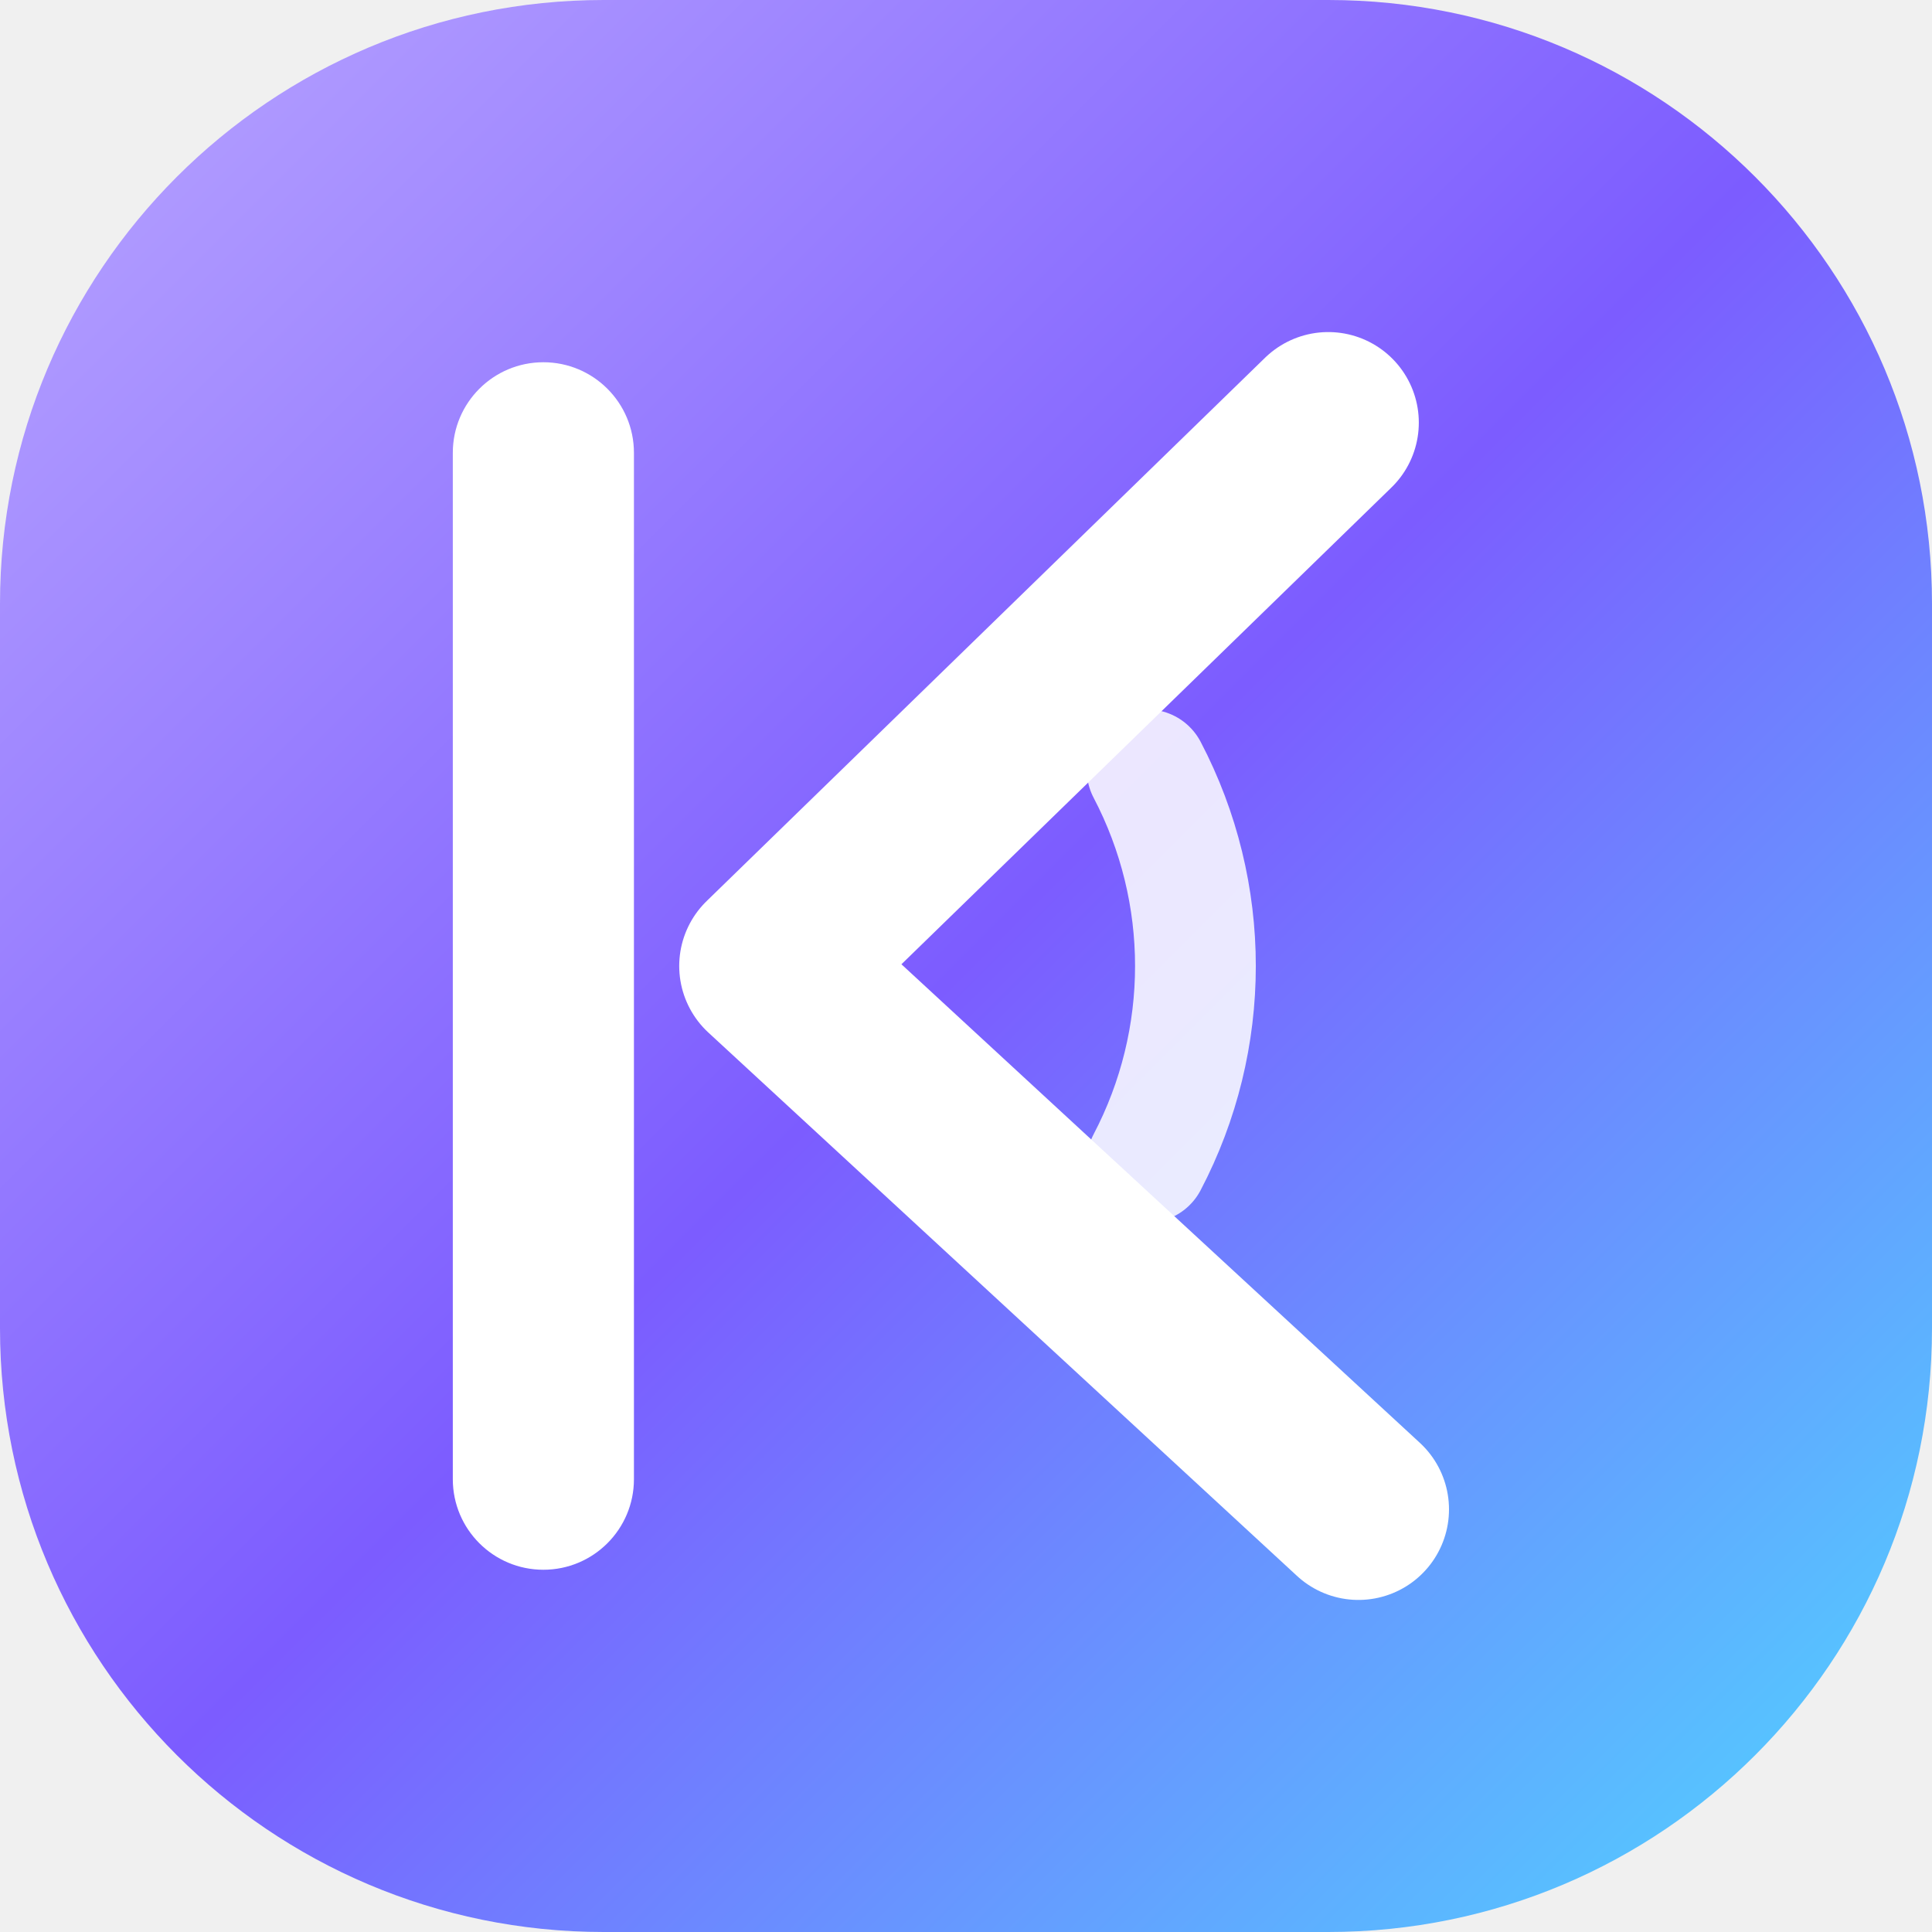
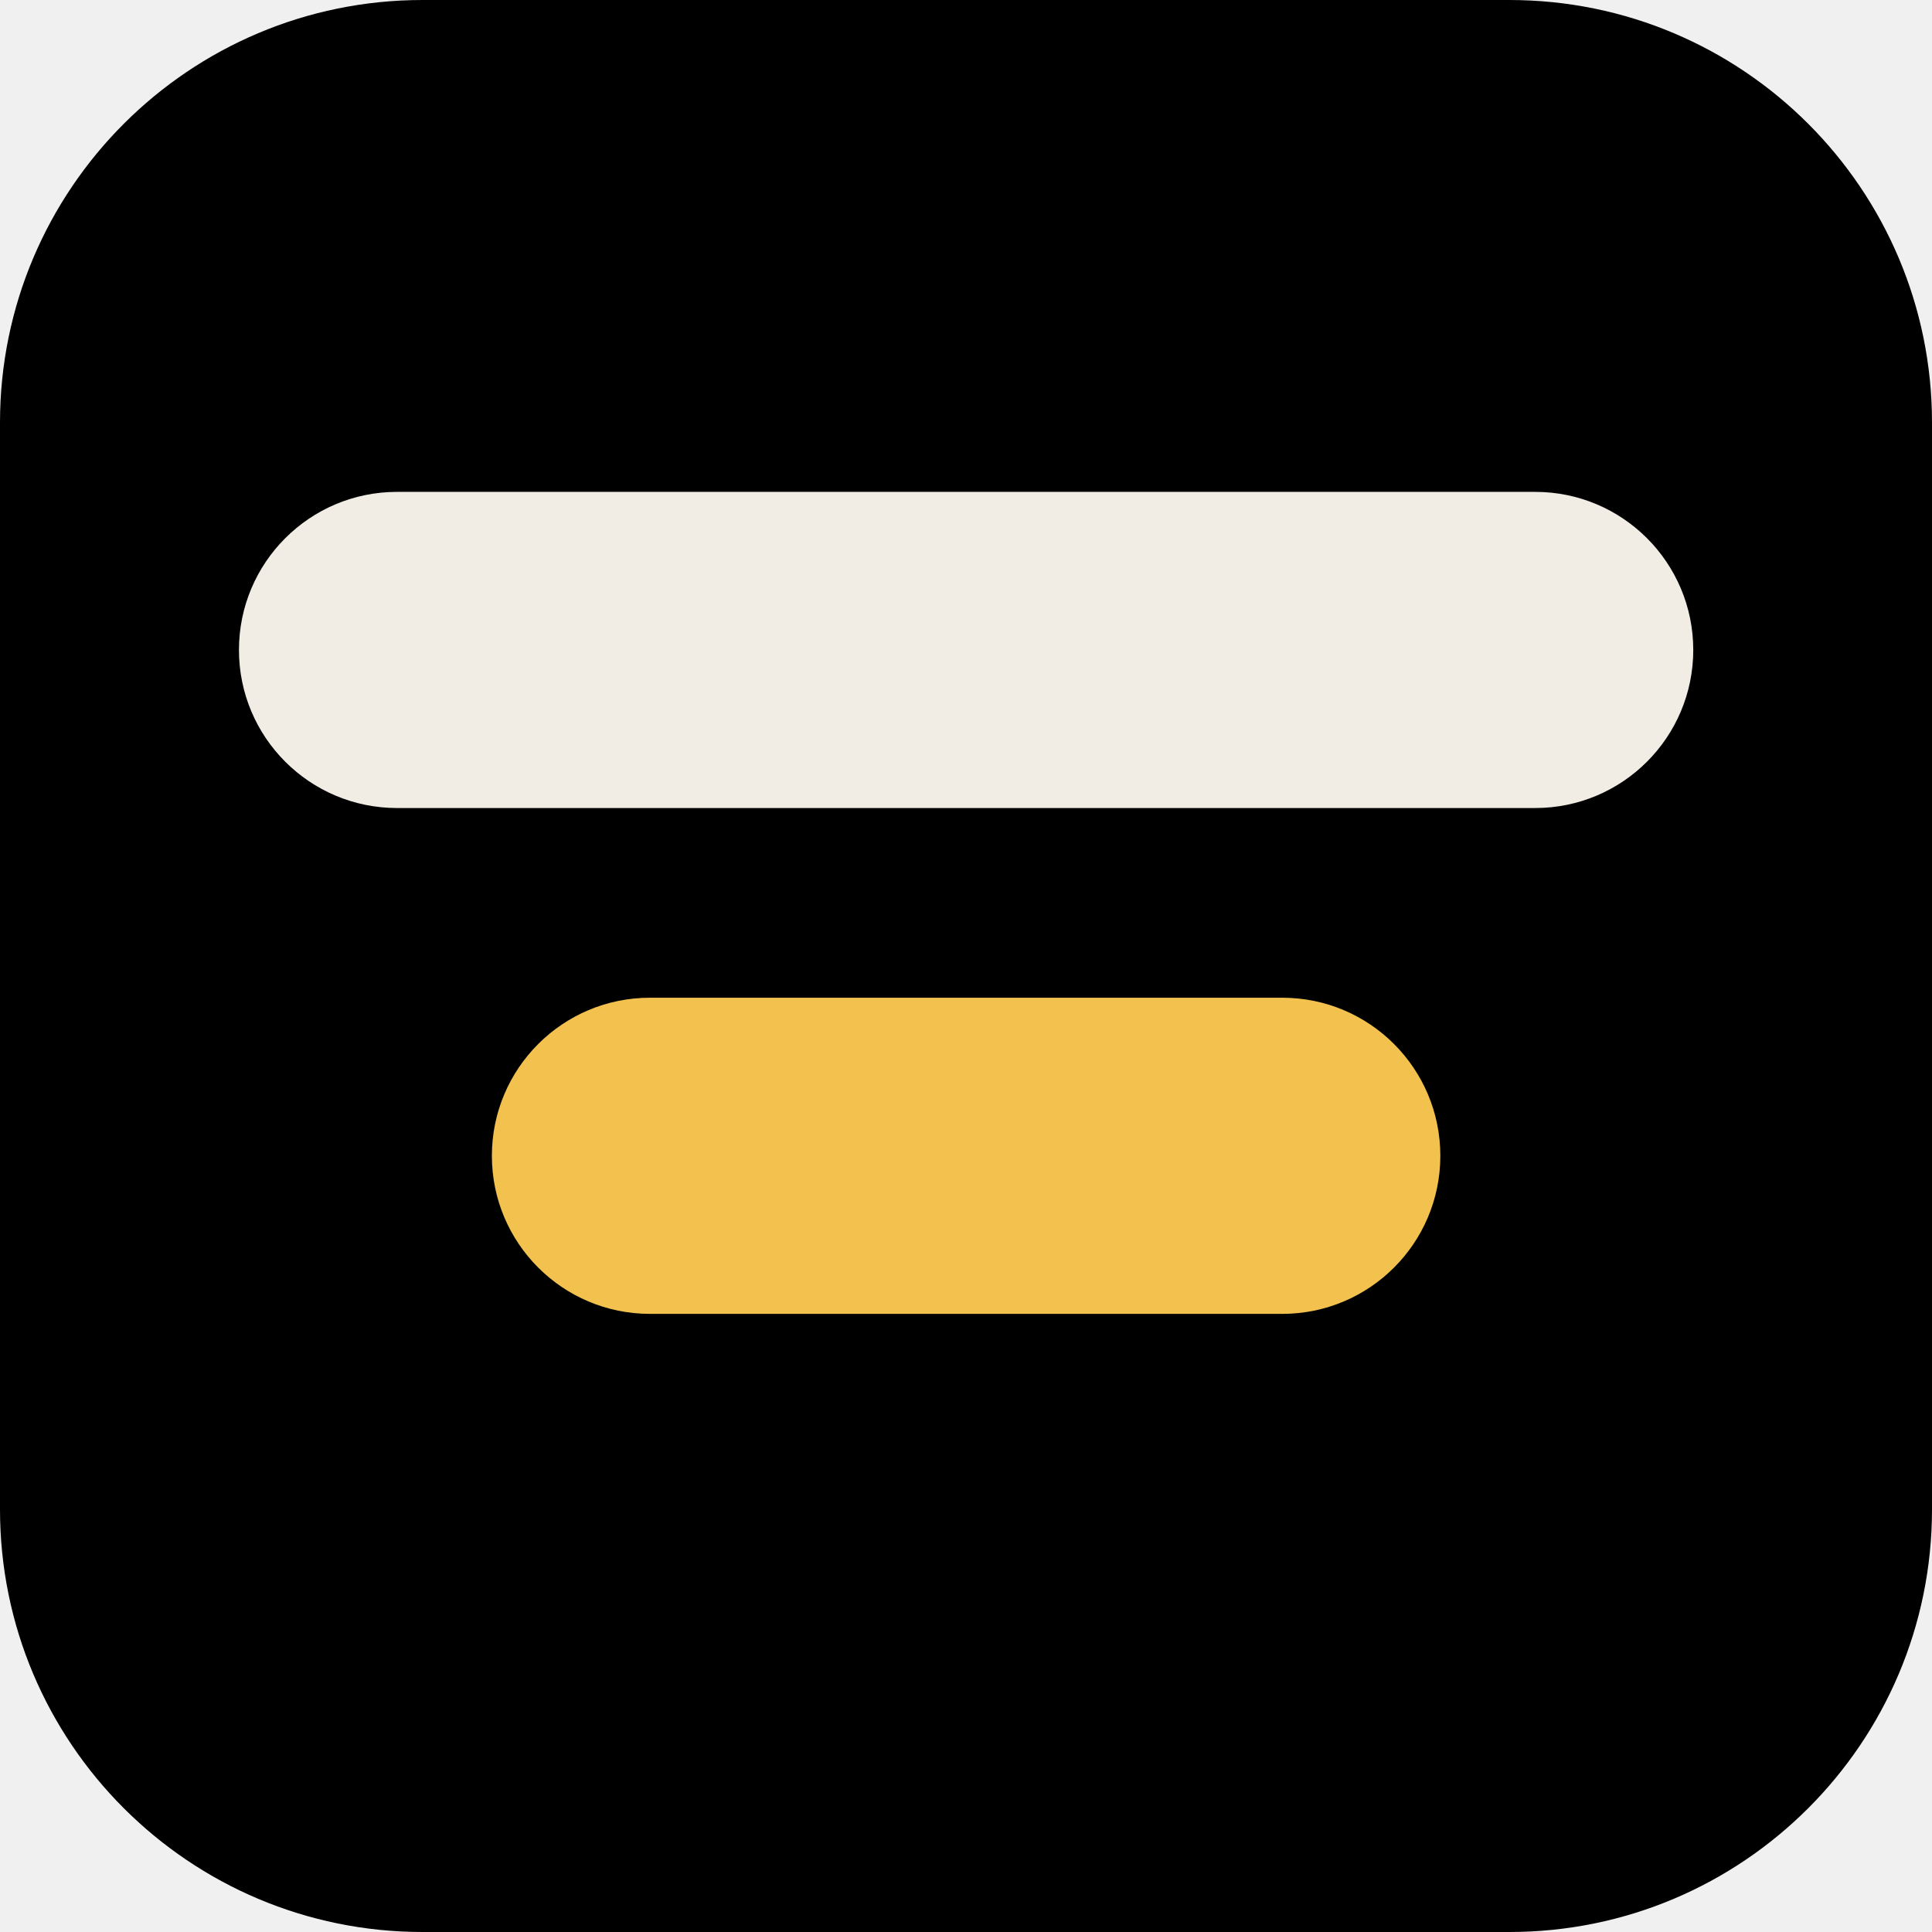
- <svg xmlns="http://www.w3.org/2000/svg" width="64" height="64" viewBox="0 0 64 64" fill="none">
-   <defs>
-     <linearGradient id="t" x1="0" y1="0" x2="64" y2="64" gradientUnits="userSpaceOnUse">
-       <stop offset="0" stop-color="#B9A6FF" />
-       <stop offset="0.5" stop-color="#7C5CFF" />
-       <stop offset="1" stop-color="#4FD8FF" />
-     </linearGradient>
-   </defs>
-   <rect width="64" height="64" rx="20" fill="url(#t)" />
-   <rect x="15" y="12" width="6" height="40" rx="3" fill="#fff" />
-   <path d="M44 14 25.5 32 45 50" stroke="#fff" stroke-width="6" stroke-linecap="round" stroke-linejoin="round" />
-   <path d="M38 25.5a14 14 0 0 1 0 13" stroke="#fff" stroke-width="4" stroke-linecap="round" opacity="0.85" />
+ <svg xmlns="http://www.w3.org/2000/svg" width="64" height="64" viewBox="0 0 64 64" role="img" aria-label="Kinora">
+   <rect width="64" height="64" rx="14" fill="#000000" />
+   <g transform="translate(-1.51 -1.51) scale(1.0473)">
+     <rect x="9" y="17" width="46" height="10" rx="5" fill="#F2EDE4" />
+     <rect x="17" y="33" width="30" height="10" rx="5" fill="#F2C14E" />
+   </g>
</svg>
